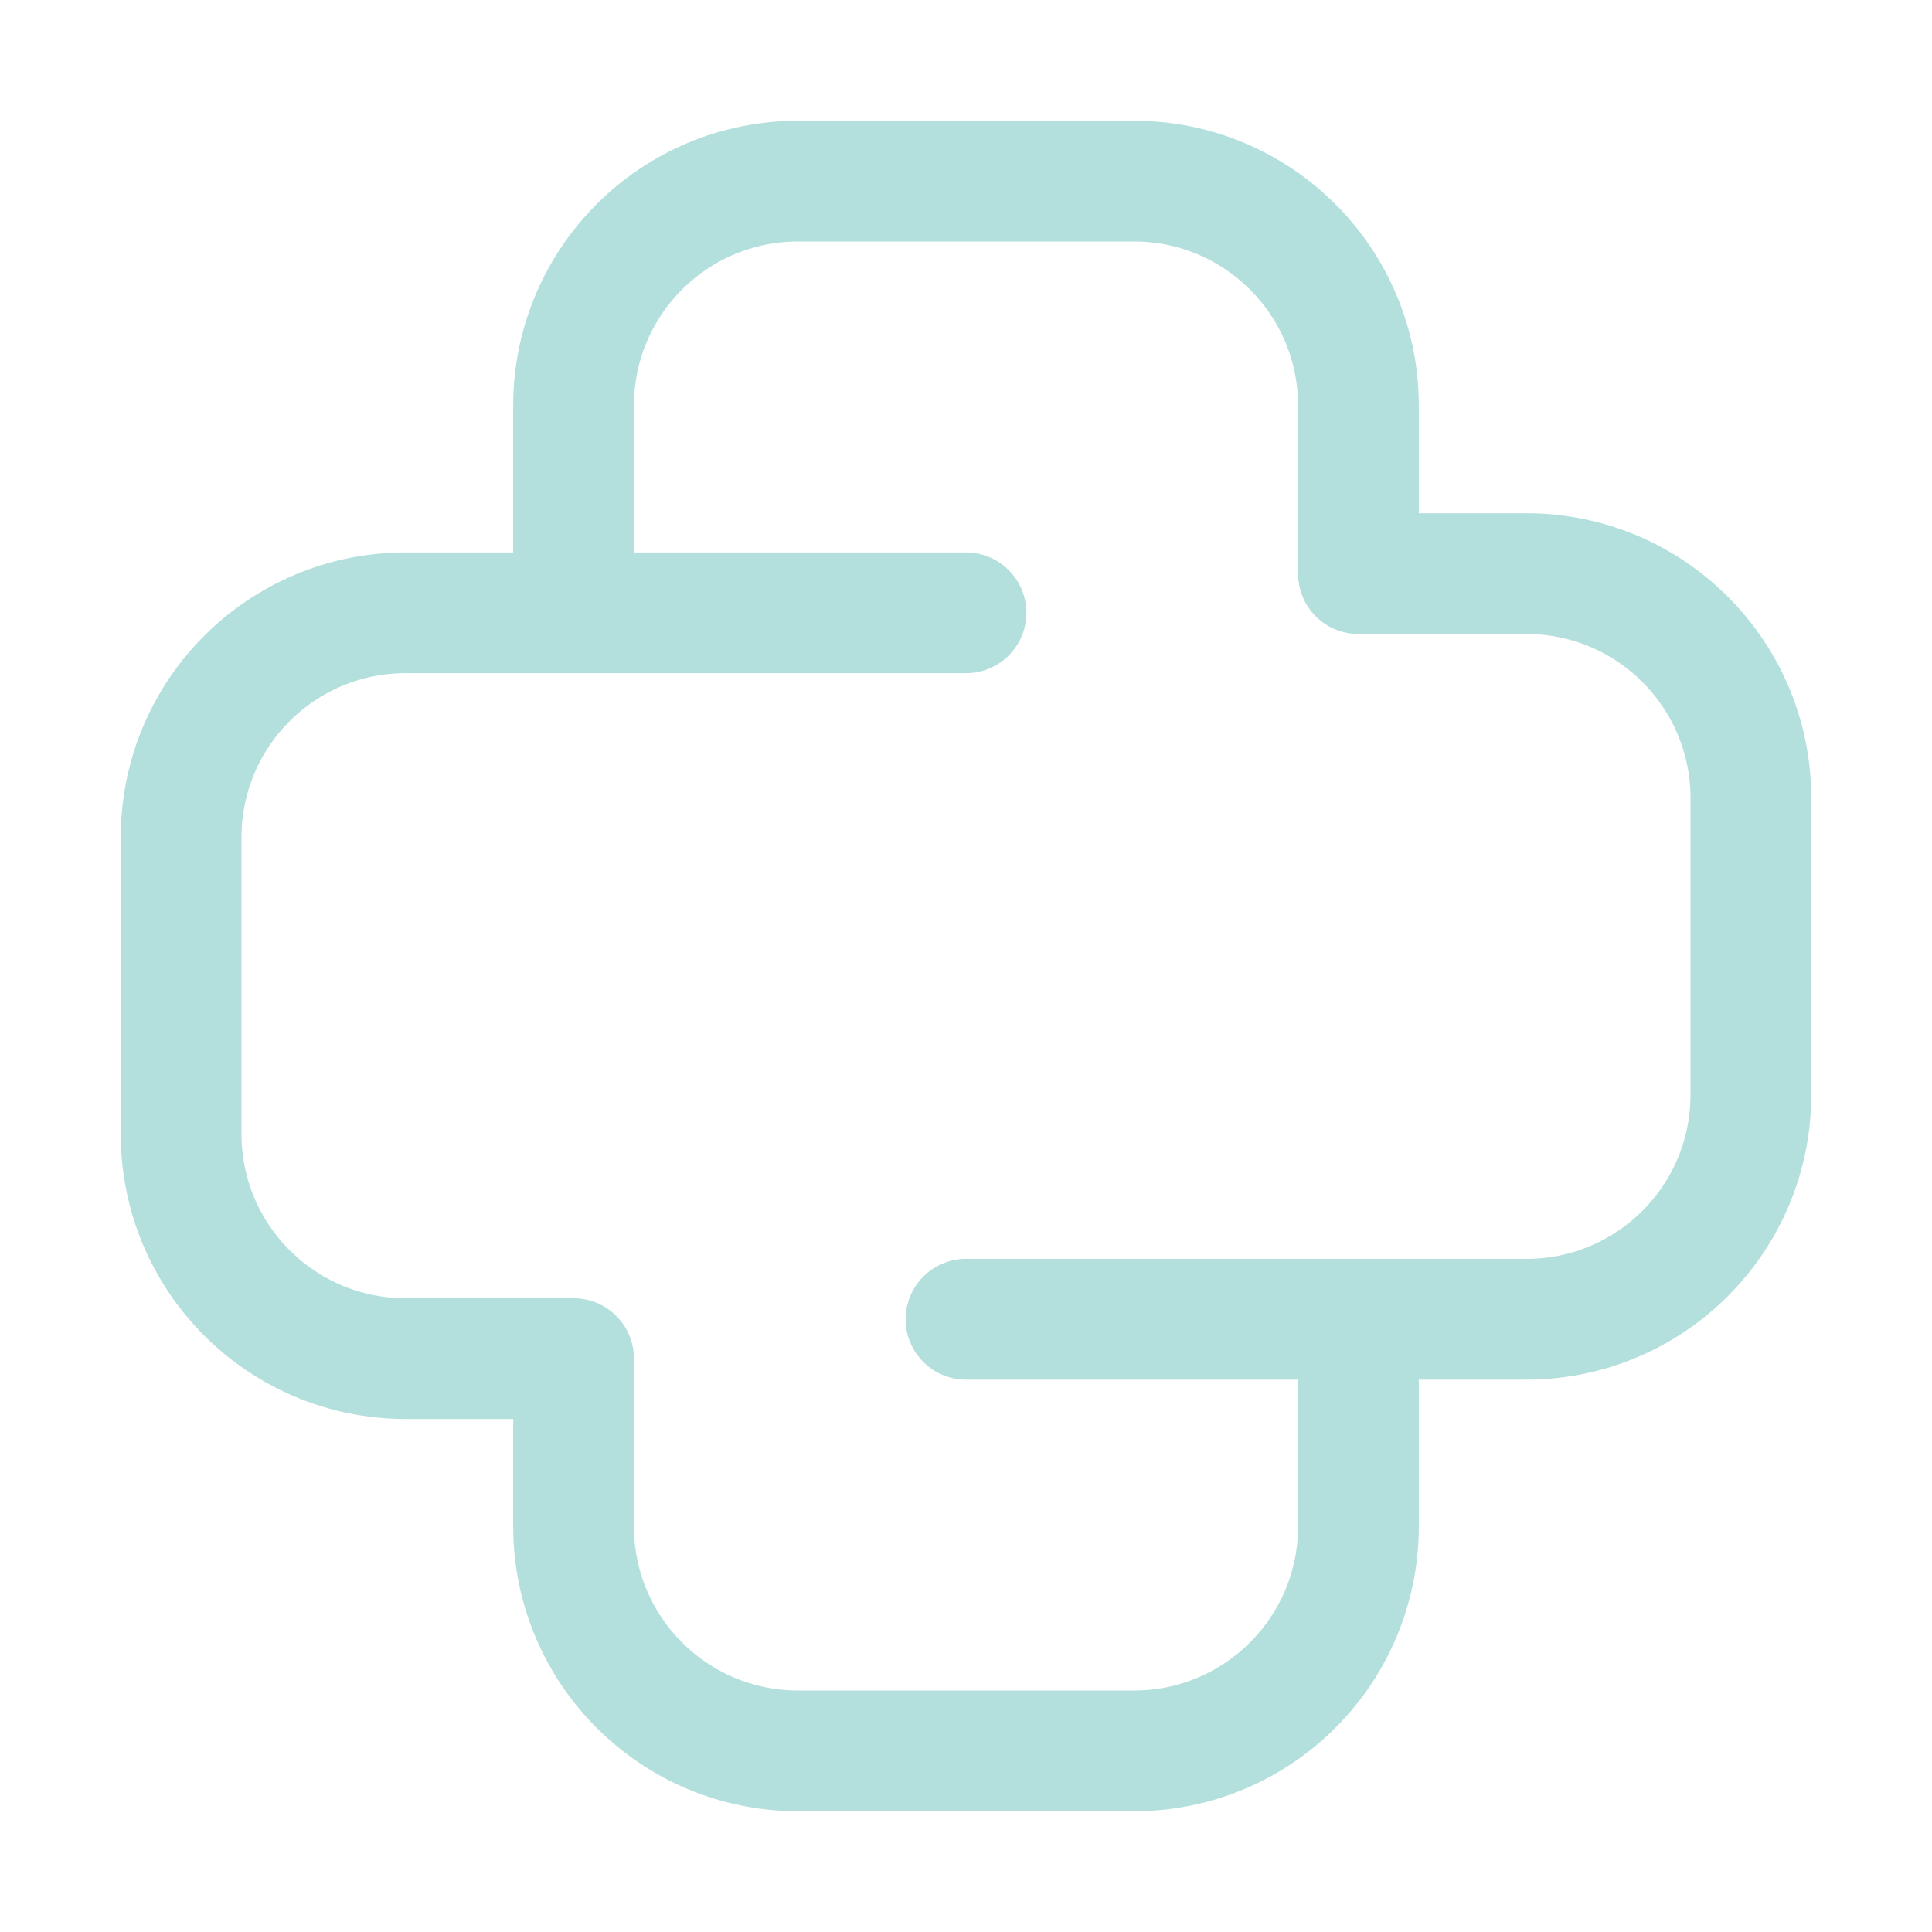
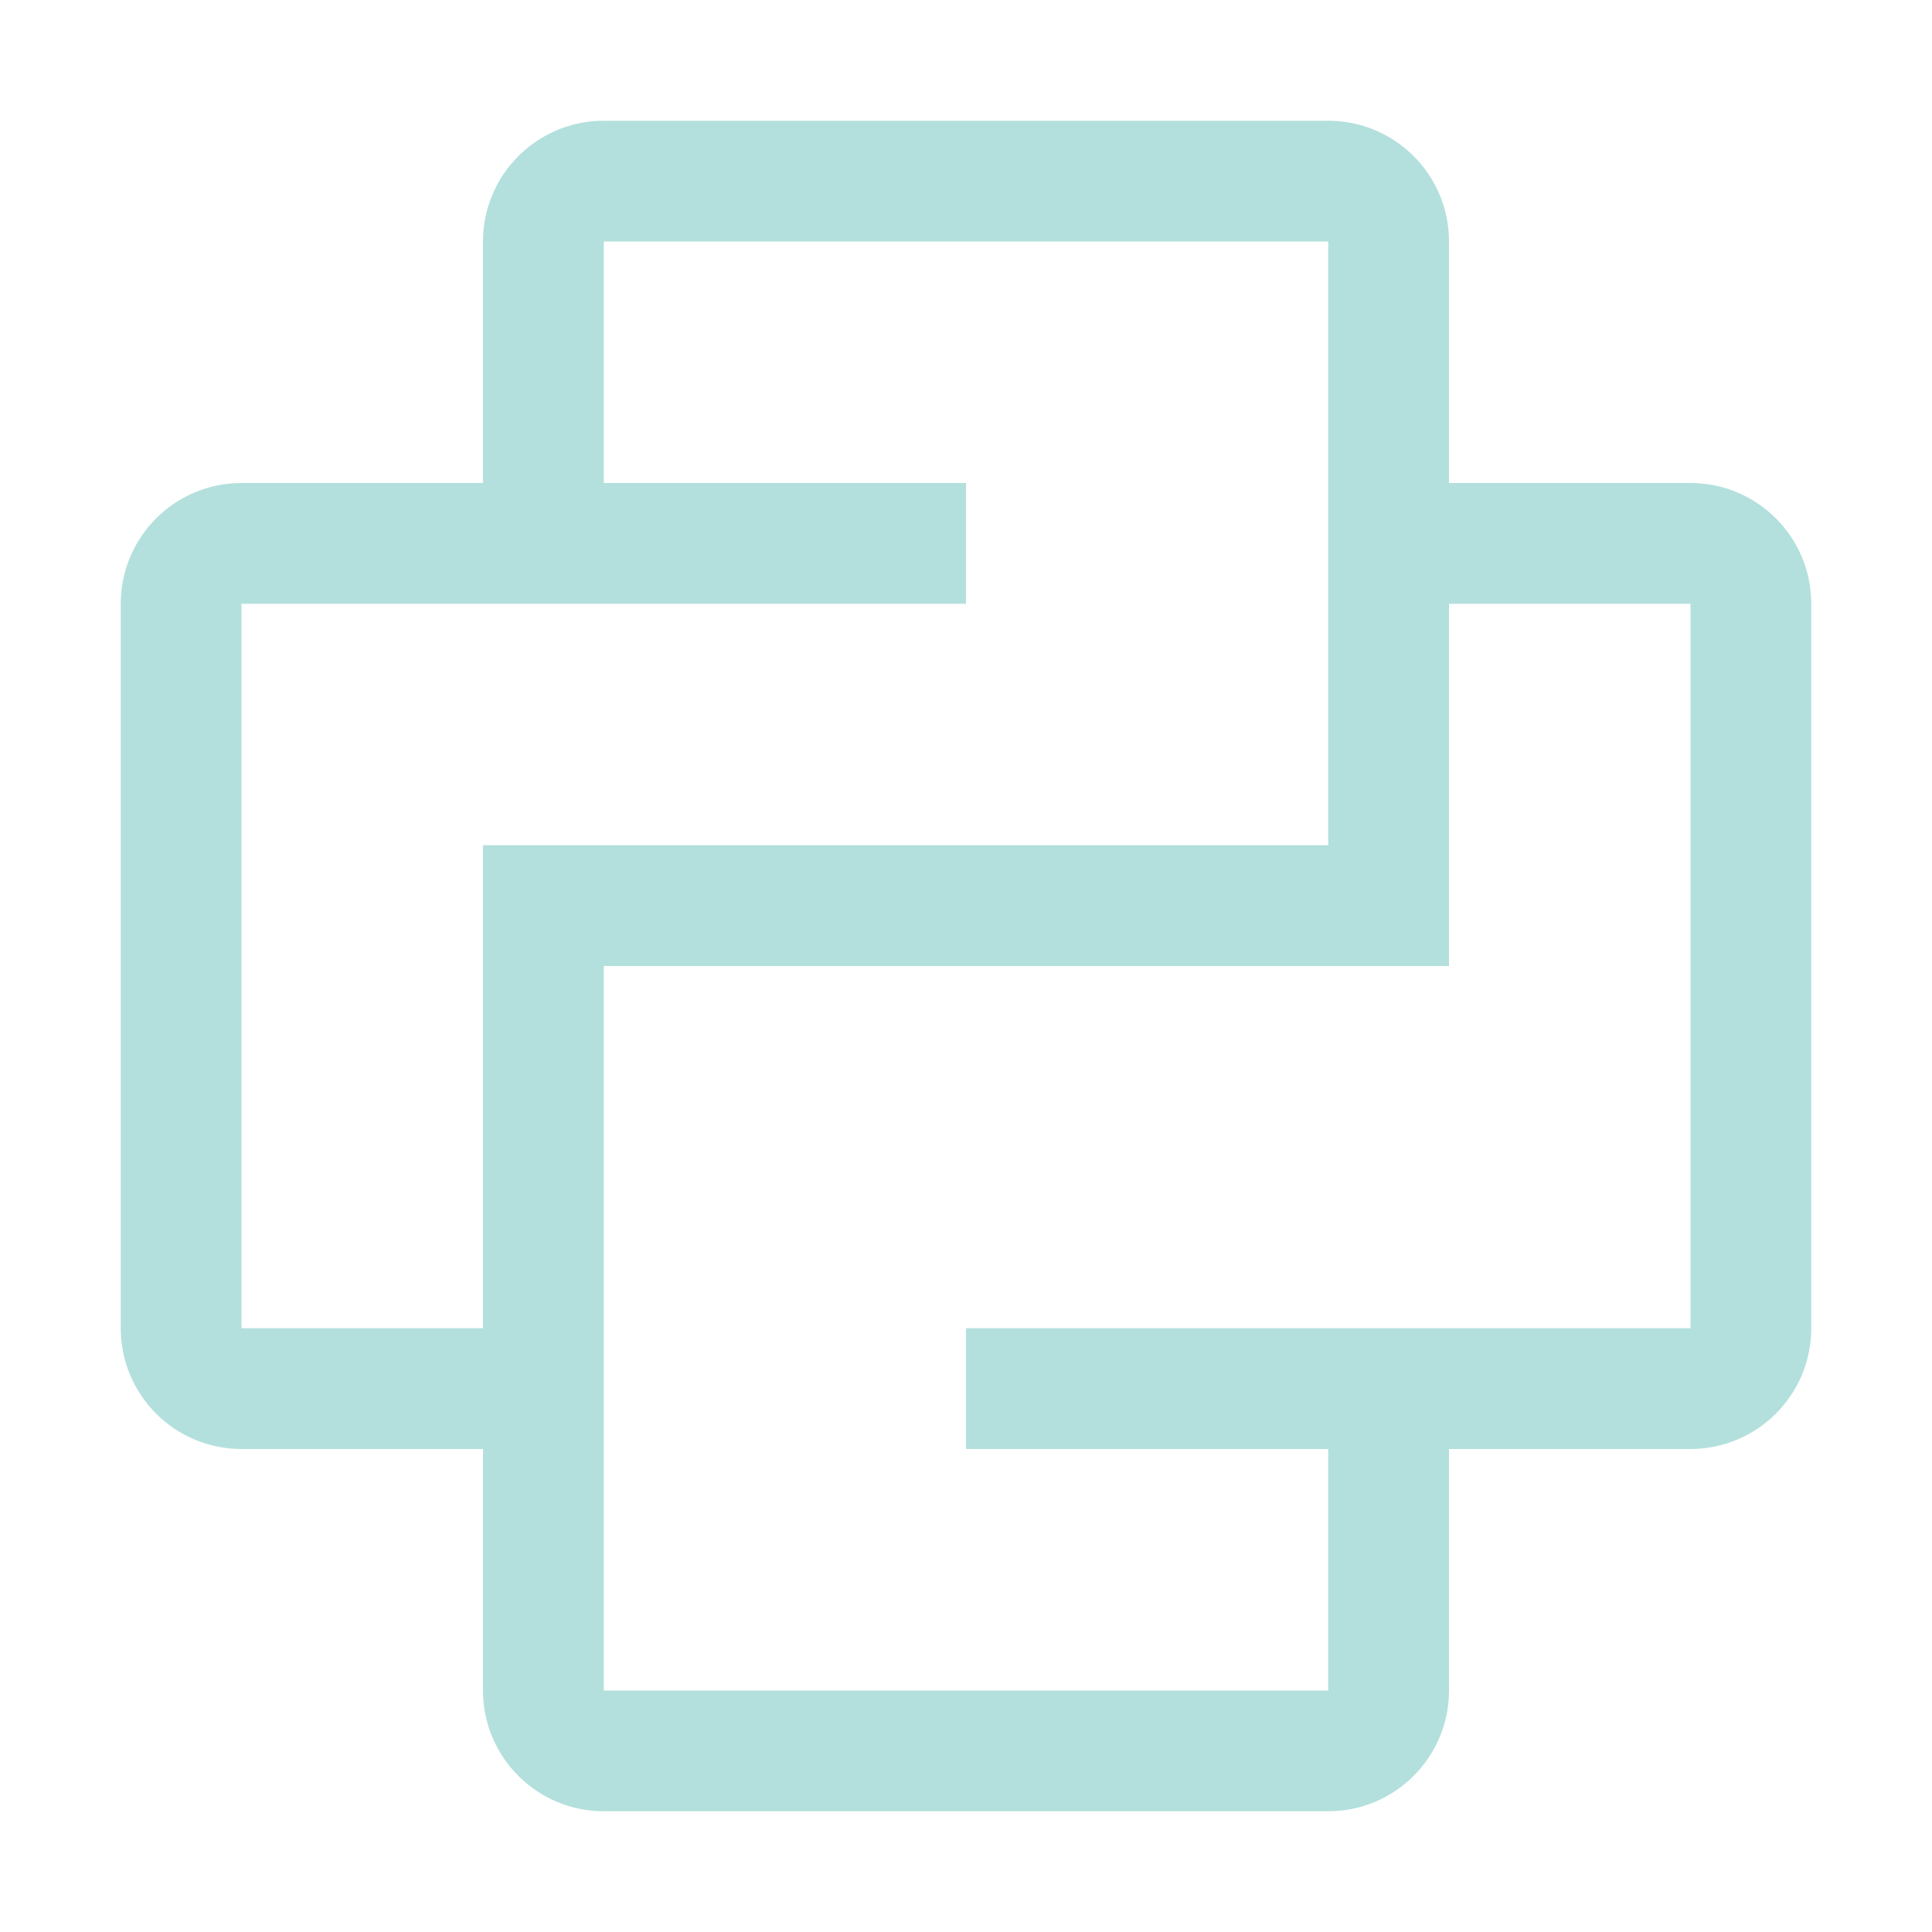
<svg xmlns="http://www.w3.org/2000/svg" viewBox="0 0 32 32">
-   <path d="M16,21.851h9.282A3.718,3.718,0,0,0,29,18.133h0V13.219a3.718,3.718,0,0,0-3.718-3.718H22.5V6.718A3.718,3.718,0,0,0,18.782,3H13.218A3.718,3.718,0,0,0,9.5,6.718v3.432m6.5,0H6.718A3.718,3.718,0,0,0,3,13.869v4.916a3.718,3.718,0,0,0,3.718,3.718H9.5v2.78A3.718,3.718,0,0,0,13.218,29h5.564A3.718,3.718,0,0,0,22.5,25.283V21.851" style="fill: none;stroke: #80cbc4;stroke-linecap: round;stroke-linejoin: round;stroke-width: 2px;opacity: 0.6" />
+   <path d="M28,8H24V4a2,2,0,0,0-2-2H10A2,2,0,0,0,8,4V8H4a2,2,0,0,0-2,2V22a2,2,0,0,0,2,2H8v4a2,2,0,0,0,2,2H22a2,2,0,0,0,2-2V24h4a2,2,0,0,0,2-2V10A2,2,0,0,0,28,8ZM8,14v8H4V10H16V8H10V4H22V14Zm20,8H16v2h6v4H10V16H24V10h4Z" style="fill: #80cbc4;opacity: 0.6" />
</svg>
